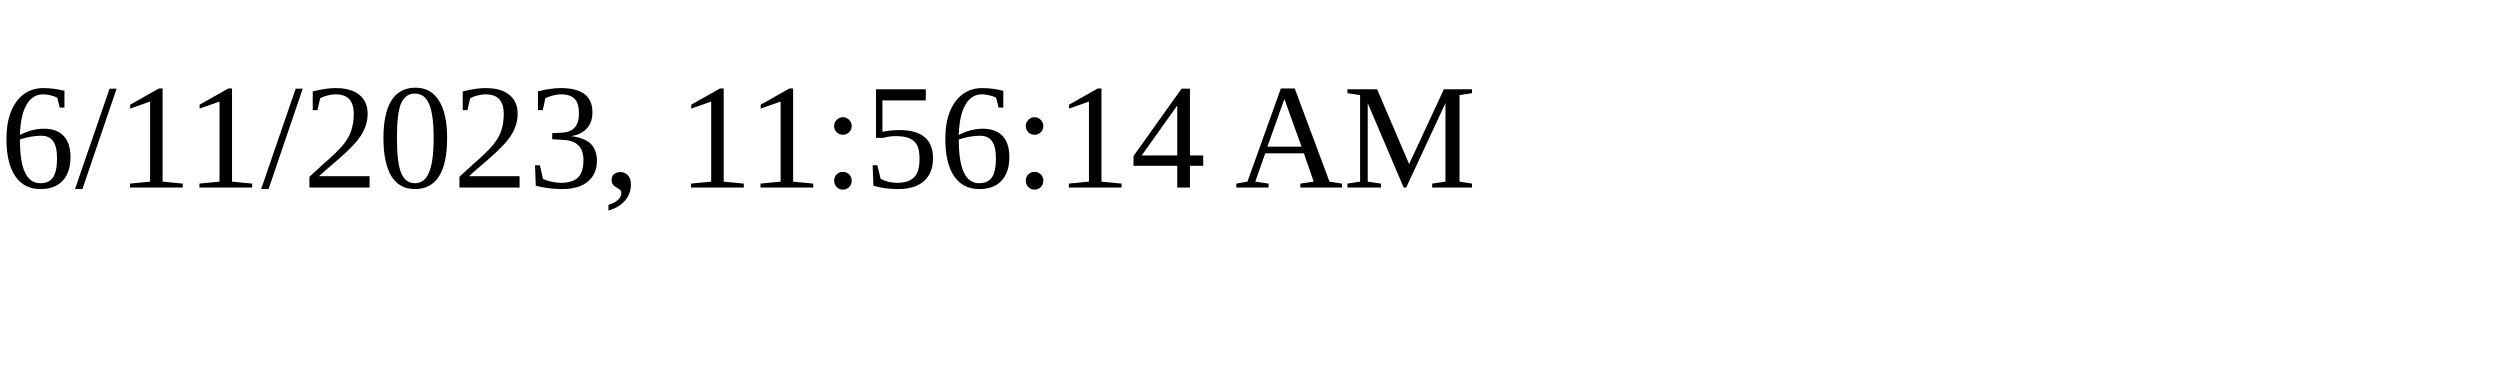
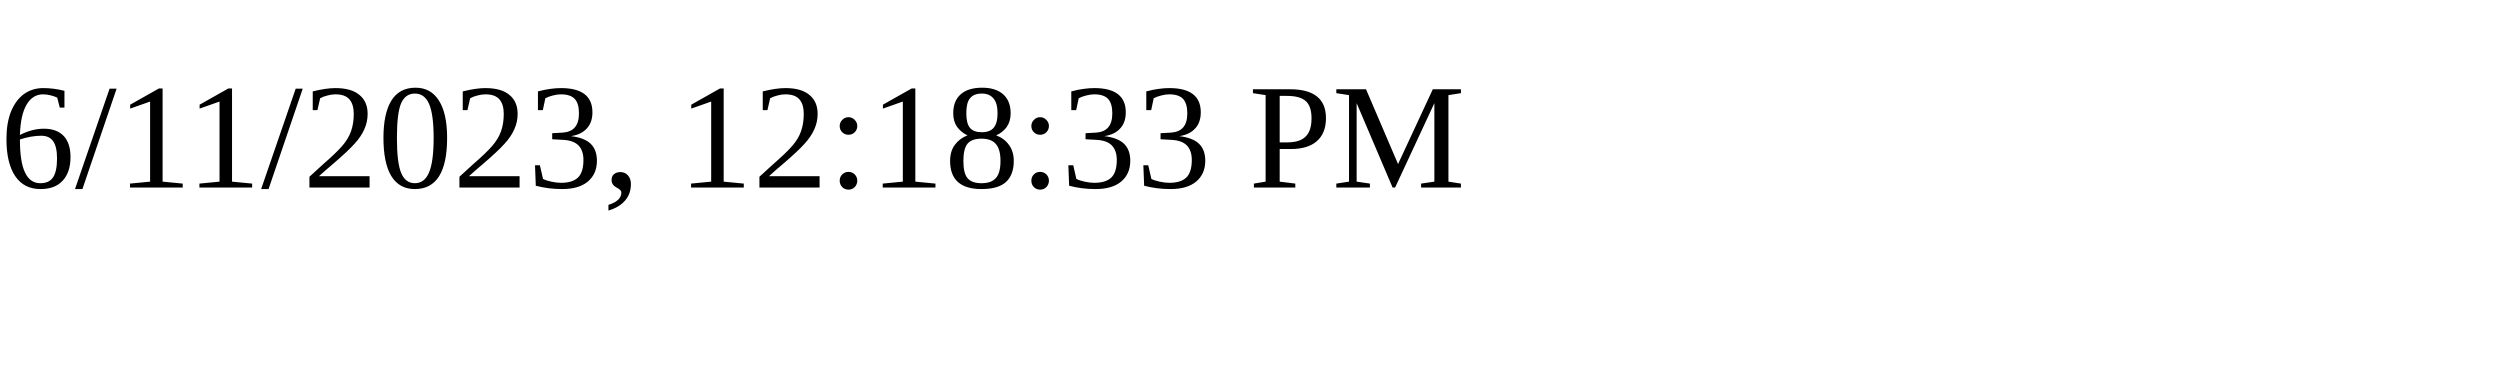
<svg xmlns="http://www.w3.org/2000/svg" height="30" width="200">
-   <text x="0" y="15">6/11/2023, 11:56:14 AM</text>
+   <text x="0" y="15">6/11/2023, 12:18:33 PM</text>
</svg>
